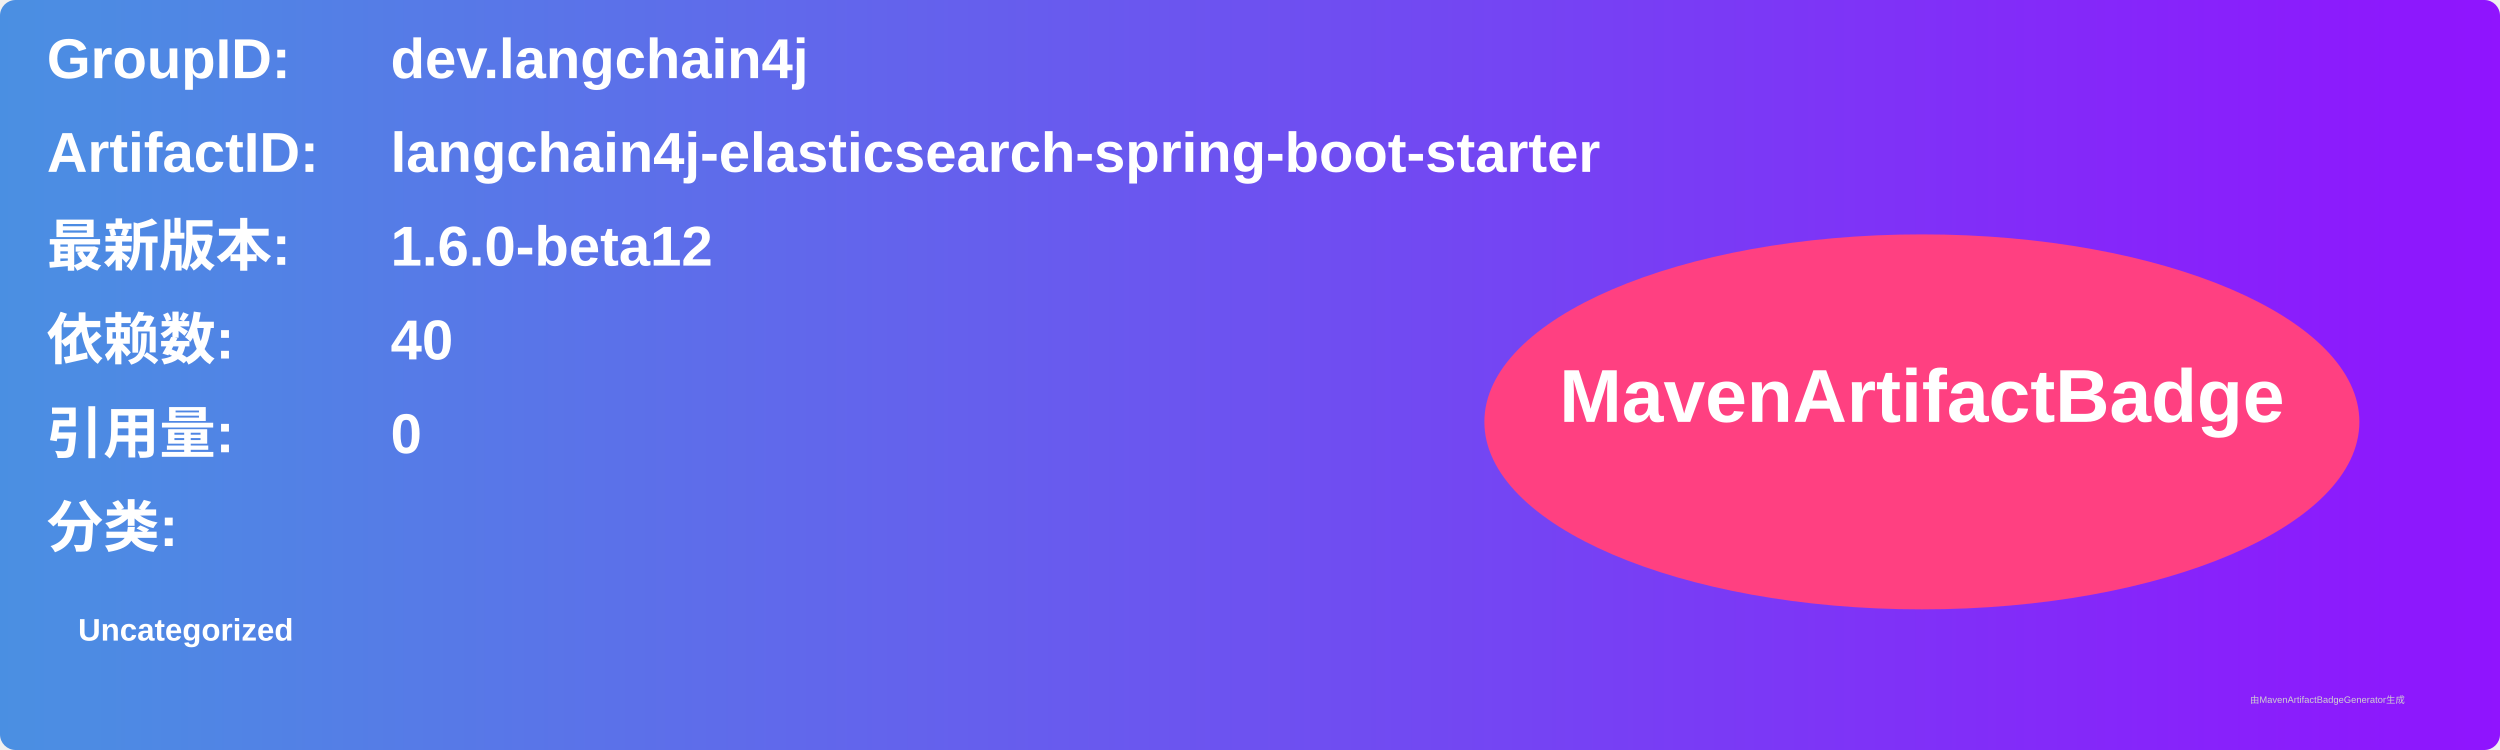
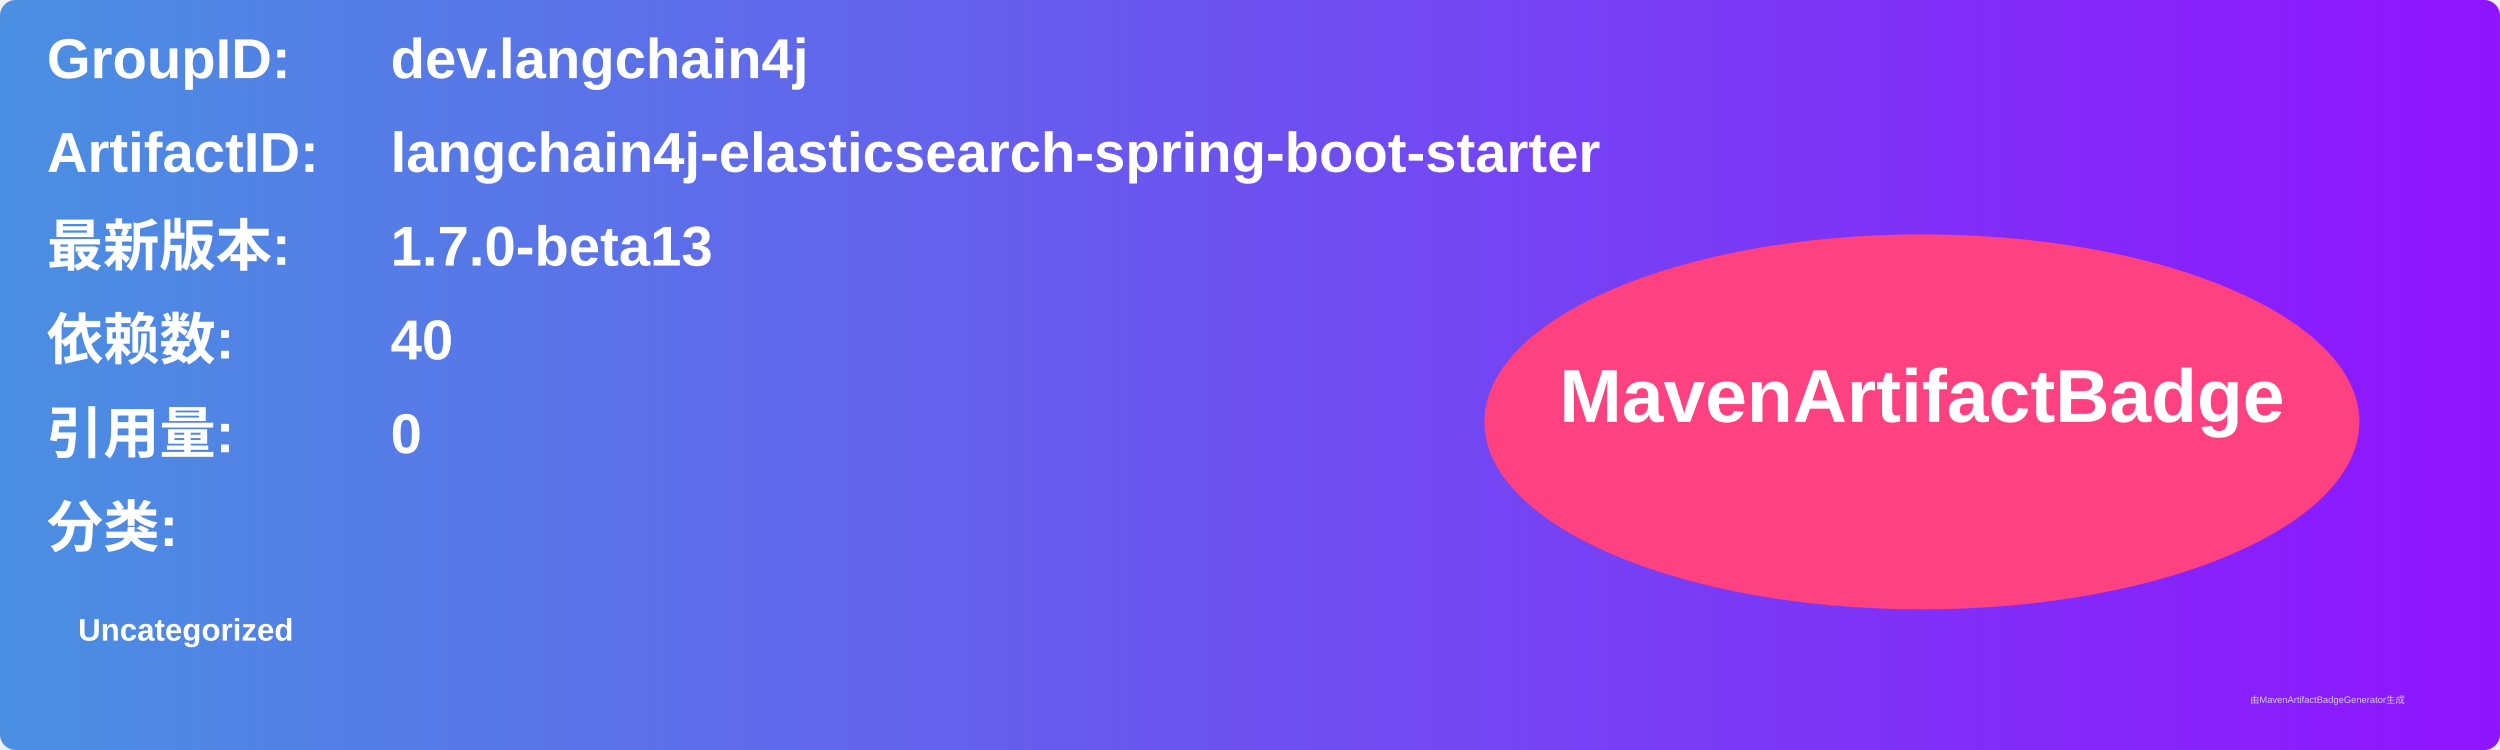
<svg xmlns="http://www.w3.org/2000/svg" width="800" height="240" viewBox="0 0 800 240">
  <linearGradient id="grad" x1="0%" y1="0%" x2="100%" y2="0%">
    <stop offset="0%" stop-color="#4a90e2" />
    <stop offset="100%" stop-color="#9013fe" />
  </linearGradient>
  <rect width="100%" height="100%" rx="5" ry="5" fill="url(#grad)" />
  <g transform="translate(15, 15)">
    <text x="0" y="10" font-family="Arial" font-size="18" fill="white" font-weight="bold" width="260">GroupID:</text>
    <text x="110" y="10" font-family="Arial" font-size="18" fill="white" font-weight="bold" width="460">dev.langchain4j</text>
    <text x="0" y="40" font-family="Arial" font-size="18" fill="white" font-weight="bold" width="260">ArtifactID:</text>
    <text x="110" y="40" font-family="Arial" font-size="18" fill="white" font-weight="bold" width="460">langchain4j-elasticsearch-spring-boot-starter</text>
    <text x="0" y="70" font-family="Arial" font-size="18" fill="white" font-weight="bold">最新版本:</text>
    <text x="110" y="70" font-family="Arial" font-size="18" fill="white" font-weight="bold">
-       <tspan font-weight="bold">1.6.0-beta12</tspan>
+       <tspan font-weight="bold">1.7.0-beta13</tspan>
    </text>
    <text x="0" y="100" font-family="Arial" font-size="18" fill="white" font-weight="bold">依赖数: </text>
    <text x="110" y="100" font-family="Arial" font-size="18" fill="white">
      <tspan font-weight="bold">40</tspan>
    </text>
    <text x="0" y="130" font-family="Arial" font-size="18" fill="white" font-weight="bold">引用量: </text>
    <text x="110" y="130" font-family="Arial" font-size="18" fill="white">
      <tspan font-weight="bold">0</tspan>
    </text>
    <text x="0" y="160" font-family="Arial" font-size="18" fill="white" font-weight="bold">分类:</text>
    <text x="10" y="190" font-family="Arial" font-size="10" fill="white">
      <tspan font-weight="bold">Uncategorized</tspan>
    </text>
    <ellipse cx="600" cy="120" rx="140" ry="60" fill="#ff4081" />
    <text x="600" y="120" text-anchor="middle" font-family="Arial" font-size="24" fill="white" font-weight="bold">MavenArtifactBadge</text>
  </g>
  <text x="720" y="225" font-family="Arial" font-size="3" fill="#d0d0d0">由MavenArtifactBadgeGenerator生成</text>
</svg>
